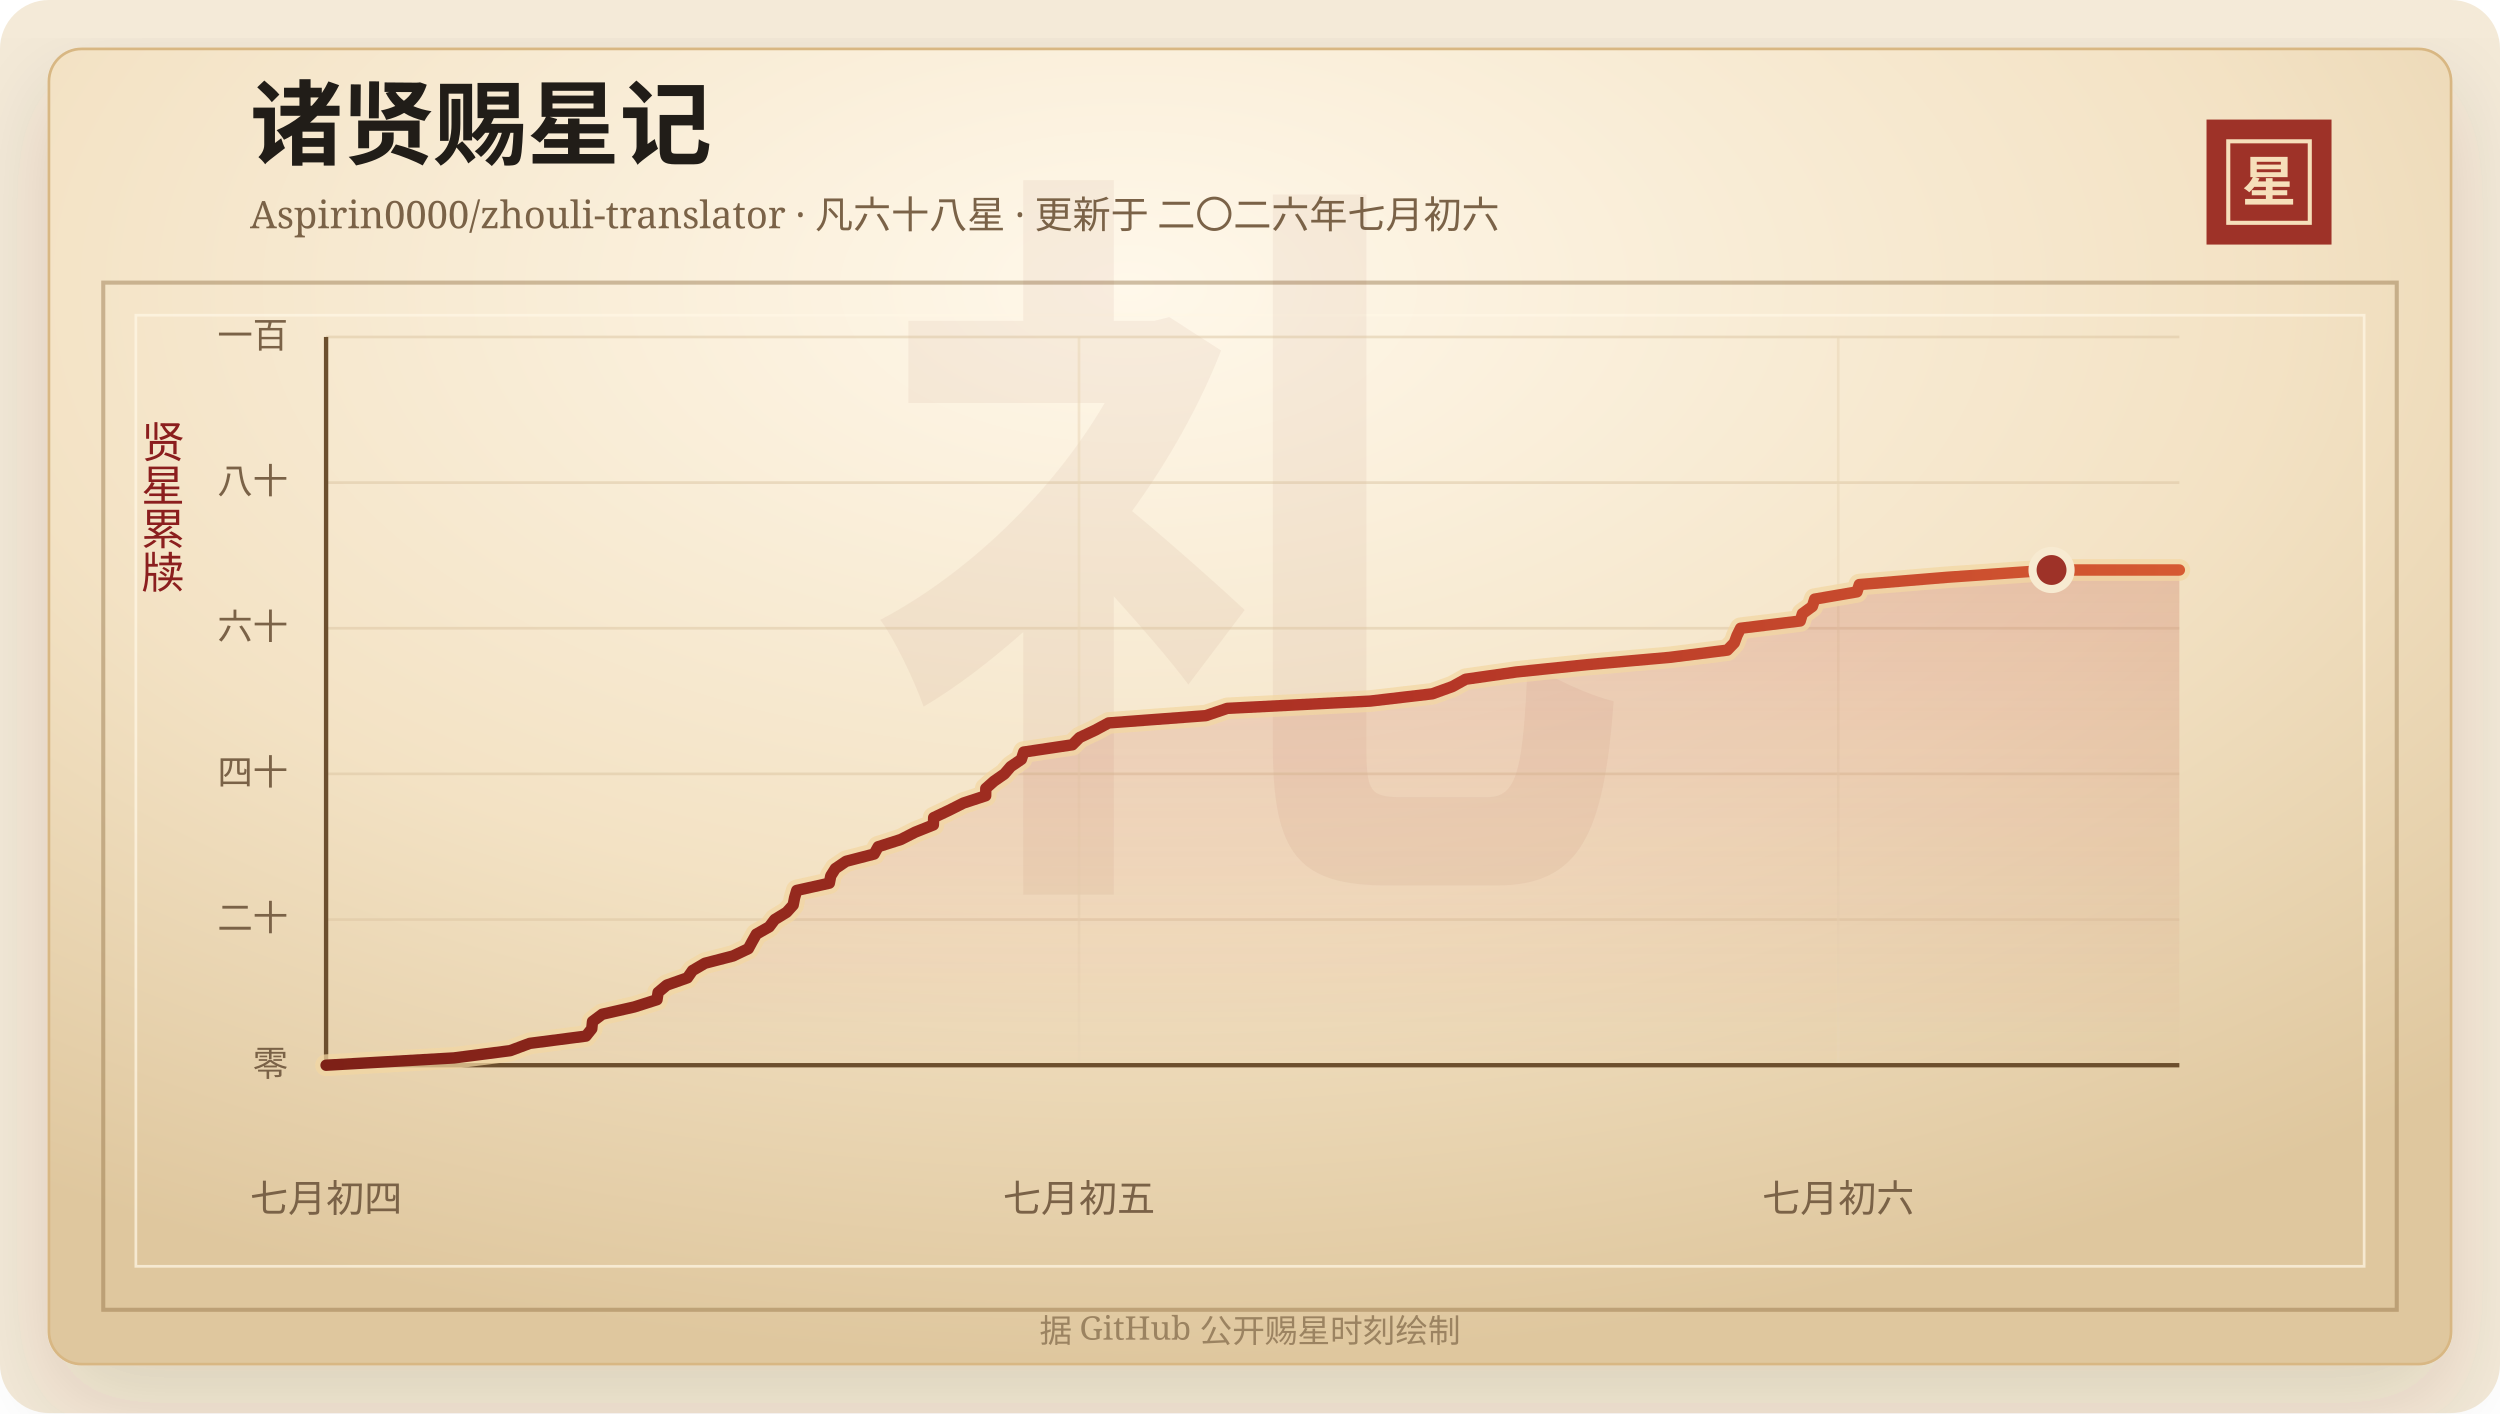
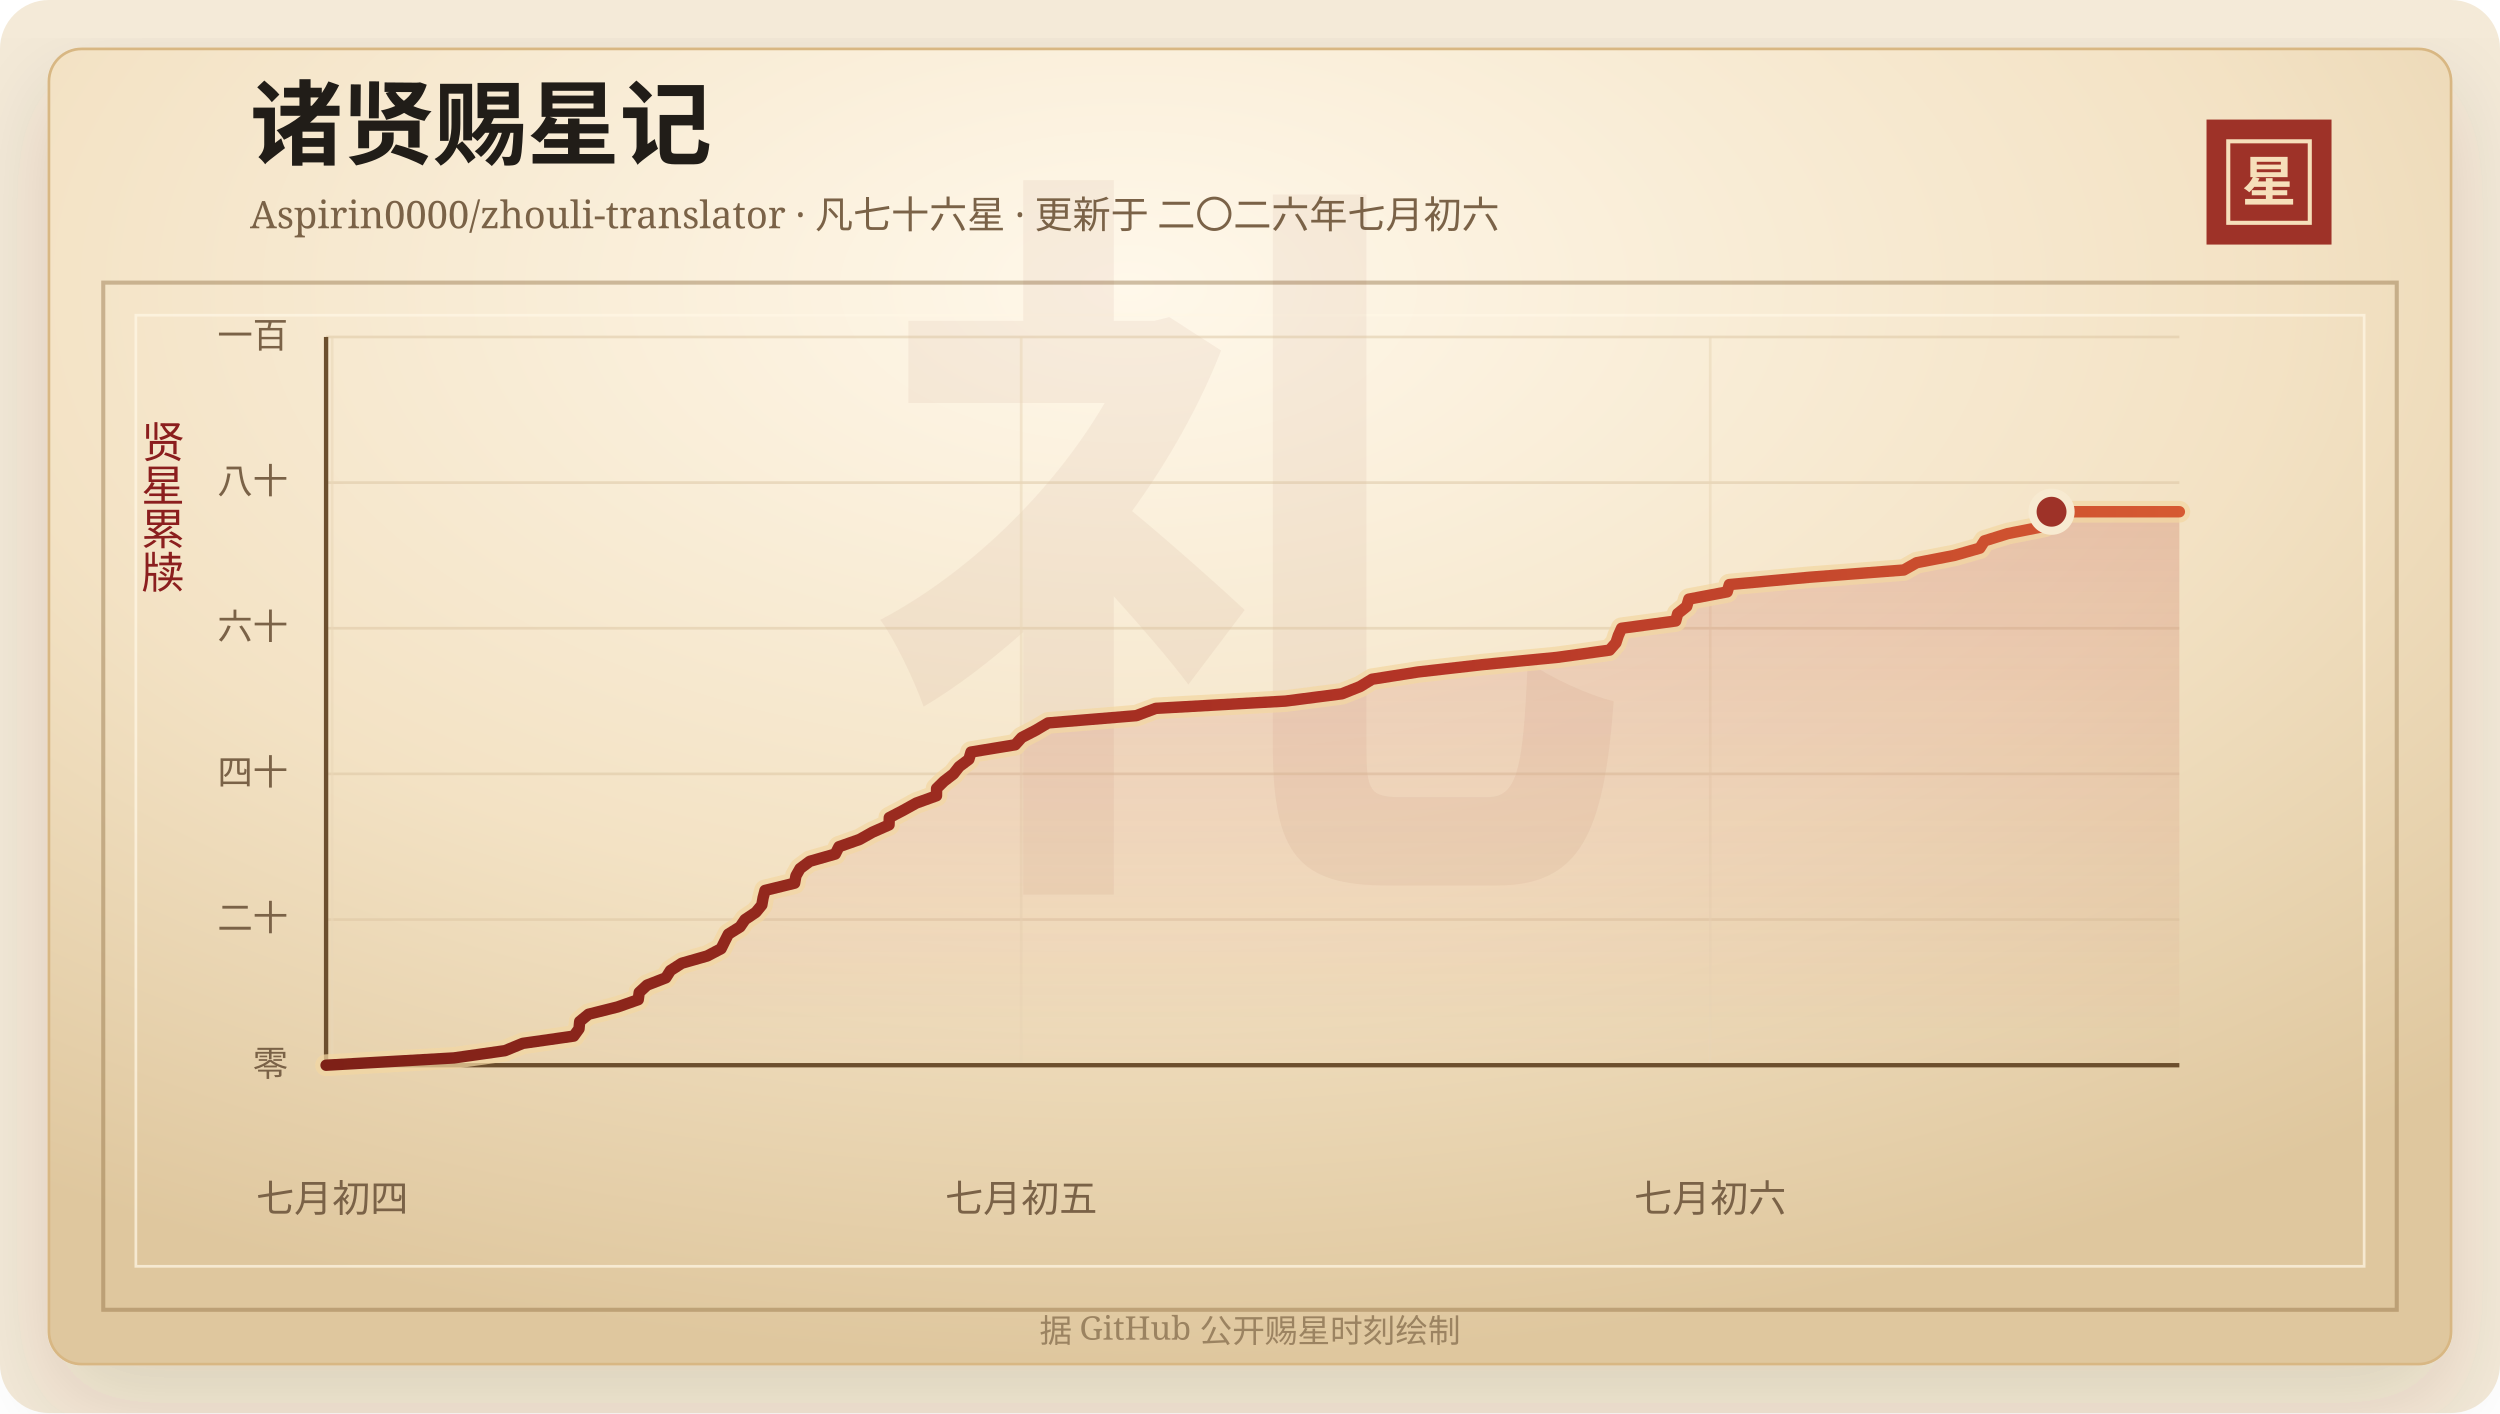
<svg xmlns="http://www.w3.org/2000/svg" width="920" height="520" viewBox="0 0 920 520" role="img" aria-labelledby="title desc">
  <defs>
    <linearGradient id="line" x1="0" x2="1" y1="0" y2="0">
      <stop offset="0%" stop-color="#7d2017" />
      <stop offset="58%" stop-color="#b33426" />
      <stop offset="100%" stop-color="#d65a32" />
    </linearGradient>
    <linearGradient id="area" x1="0" x2="0" y1="0" y2="1">
      <stop offset="0%" stop-color="#b33426" stop-opacity="0.2" />
      <stop offset="100%" stop-color="#b33426" stop-opacity="0" />
    </linearGradient>
    <radialGradient id="paper" cx="45%" cy="18%" r="82%">
      <stop offset="0%" stop-color="#fff8ea" />
      <stop offset="58%" stop-color="#f3e2c4" />
      <stop offset="100%" stop-color="#dfc79e" />
    </radialGradient>
    <filter id="shadow" x="-20%" y="-20%" width="140%" height="140%">
      <feDropShadow dx="0" dy="14" stdDeviation="18" flood-color="#3b2a20" flood-opacity="0.14" />
    </filter>
  </defs>
  <rect width="920" height="520" rx="18" fill="#f4ead8" />
  <rect x="18" y="18" width="884" height="484" rx="12" fill="url(#paper)" stroke="#d8b783" filter="url(#shadow)" />
  <rect x="38" y="104" width="844" height="378" fill="none" stroke="#8c6b3f" stroke-opacity="0.42" stroke-width="1.5" />
  <rect x="50" y="116" width="820" height="350" fill="none" stroke="#fff7e5" stroke-opacity="0.72" />
  <text x="460" y="304" text-anchor="middle" fill="#8c342a" fill-opacity="0.06" font-family="Songti SC, STSong, SimSun, serif" font-size="280" font-weight="700">礼</text>
  <text x="92" y="58" fill="#211d18" font-family="Songti SC, STSong, SimSun, serif" font-size="34" font-weight="700">诸贤赐星记</text>
-   <text x="92" y="84" fill="#7a6247" font-family="Songti SC, STSong, SimSun, serif" font-size="14.0">Aspirin0000/zhouli-translator · 凡六十八星 · 更新于 二〇二六年七月初六</text>
+   <text x="92" y="84" fill="#7a6247" font-family="Songti SC, STSong, SimSun, serif" font-size="14.0">Aspirin0000/zhouli-translator · 凡七十六星 · 更新于 二〇二六年七月初六</text>
  <rect x="812" y="44" width="46" height="46" fill="#9e3228" />
  <rect x="820" y="52" width="30" height="30" fill="none" stroke="#f6dfba" stroke-width="1.5" />
  <text x="835" y="74" text-anchor="middle" fill="#f6dfba" font-family="Songti SC, STSong, SimSun, serif" font-size="20" font-weight="700">星</text>
  <text x="60" y="166" text-anchor="middle" fill="#8b1e1e" font-family="Songti SC, STSong, SimSun, serif" font-size="16" writing-mode="vertical-rl">贤星累牍</text>
  <line x1="120" y1="392.00" x2="802" y2="392.00" stroke="#d9c29e" stroke-opacity="0.48" />
  <text x="106" y="396.00" text-anchor="end" fill="#7a6247" font-family="Songti SC, STSong, SimSun, serif" font-size="13">零</text>
  <line x1="120" y1="338.40" x2="802" y2="338.40" stroke="#d9c29e" stroke-opacity="0.48" />
  <text x="106" y="342.40" text-anchor="end" fill="#7a6247" font-family="Songti SC, STSong, SimSun, serif" font-size="13">二十</text>
  <line x1="120" y1="284.80" x2="802" y2="284.80" stroke="#d9c29e" stroke-opacity="0.48" />
  <text x="106" y="288.80" text-anchor="end" fill="#7a6247" font-family="Songti SC, STSong, SimSun, serif" font-size="13">四十</text>
  <line x1="120" y1="231.20" x2="802" y2="231.20" stroke="#d9c29e" stroke-opacity="0.48" />
  <text x="106" y="235.20" text-anchor="end" fill="#7a6247" font-family="Songti SC, STSong, SimSun, serif" font-size="13">六十</text>
  <line x1="120" y1="177.60" x2="802" y2="177.60" stroke="#d9c29e" stroke-opacity="0.48" />
  <text x="106" y="181.60" text-anchor="end" fill="#7a6247" font-family="Songti SC, STSong, SimSun, serif" font-size="13">八十</text>
  <line x1="120" y1="124.00" x2="802" y2="124.00" stroke="#d9c29e" stroke-opacity="0.48" />
  <text x="106" y="128.00" text-anchor="end" fill="#7a6247" font-family="Songti SC, STSong, SimSun, serif" font-size="13">一百</text>
-   <line x1="120.00" y1="124" x2="120.00" y2="392" stroke="#ead6b7" stroke-opacity="0.54" />
-   <text x="120.00" y="446" text-anchor="middle" fill="#7a6247" font-family="Songti SC, STSong, SimSun, serif" font-size="14">七月初四</text>
-   <line x1="397.07" y1="124" x2="397.07" y2="392" stroke="#ead6b7" stroke-opacity="0.54" />
-   <text x="397.07" y="446" text-anchor="middle" fill="#7a6247" font-family="Songti SC, STSong, SimSun, serif" font-size="14">七月初五</text>
-   <line x1="676.47" y1="124" x2="676.47" y2="392" stroke="#ead6b7" stroke-opacity="0.54" />
-   <text x="676.47" y="446" text-anchor="middle" fill="#7a6247" font-family="Songti SC, STSong, SimSun, serif" font-size="14">七月初六</text>
+   <line x1="122.24" y1="124" x2="122.24" y2="392" stroke="#ead6b7" stroke-opacity="0.54" />
+   <text x="122.24" y="446" text-anchor="middle" fill="#7a6247" font-family="Songti SC, STSong, SimSun, serif" font-size="14">七月初四</text>
+   <line x1="375.80" y1="124" x2="375.80" y2="392" stroke="#ead6b7" stroke-opacity="0.54" />
+   <text x="375.80" y="446" text-anchor="middle" fill="#7a6247" font-family="Songti SC, STSong, SimSun, serif" font-size="14">七月初五</text>
+   <line x1="629.36" y1="124" x2="629.36" y2="392" stroke="#ead6b7" stroke-opacity="0.54" />
+   <text x="629.36" y="446" text-anchor="middle" fill="#7a6247" font-family="Songti SC, STSong, SimSun, serif" font-size="14">七月初六</text>
  <line x1="120" y1="392" x2="802" y2="392" stroke="#6c4f2e" stroke-width="1.6" />
  <line x1="120" y1="124" x2="120" y2="392" stroke="#6c4f2e" stroke-width="1.6" />
-   <polygon points="120.00,392.00 120.00,392.00 167.03,389.32 187.76,386.64 194.94,383.96 215.62,381.28 217.77,378.60 218.04,375.92 221.63,373.24 233.40,370.56 241.78,367.88 242.18,365.20 245.37,362.52 252.97,359.84 254.84,357.16 259.41,354.48 269.75,351.80 275.38,349.12 276.83,346.44 278.34,343.76 283.07,341.08 285.09,338.40 289.47,335.72 291.89,333.04 292.41,330.36 293.20,327.68 305.20,325.00 305.72,322.32 307.41,319.64 311.36,316.96 321.68,314.28 323.17,311.60 331.53,308.92 336.79,306.24 343.48,303.56 343.59,300.88 349.24,298.20 354.56,295.52 362.73,292.84 362.77,290.16 365.78,287.48 369.63,284.80 371.93,282.12 375.86,279.44 376.73,276.76 394.63,274.08 397.30,271.40 403.00,268.72 407.97,266.04 443.75,263.36 451.64,260.68 504.24,258.00 527.09,255.32 534.51,252.64 539.35,249.96 558.06,247.28 583.98,244.60 614.35,241.92 635.66,239.24 638.23,236.56 639.21,233.88 640.53,231.20 662.48,228.52 663.28,225.84 666.94,223.16 667.80,220.48 683.36,217.80 684.23,215.12 716.54,212.44 754.97,209.76 802.00,209.76 802.00,392.00" fill="url(#area)" />
-   <polyline points="120.00,392.00 167.03,389.32 187.76,386.64 194.94,383.96 215.62,381.28 217.77,378.60 218.04,375.92 221.63,373.24 233.40,370.56 241.78,367.88 242.18,365.20 245.37,362.52 252.97,359.84 254.84,357.16 259.41,354.48 269.75,351.80 275.38,349.12 276.83,346.44 278.34,343.76 283.07,341.08 285.09,338.40 289.47,335.72 291.89,333.04 292.41,330.36 293.20,327.68 305.20,325.00 305.72,322.32 307.41,319.64 311.36,316.96 321.68,314.28 323.17,311.60 331.53,308.92 336.79,306.24 343.48,303.56 343.59,300.88 349.24,298.20 354.56,295.52 362.73,292.84 362.77,290.16 365.78,287.48 369.63,284.80 371.93,282.12 375.86,279.44 376.73,276.76 394.63,274.08 397.30,271.40 403.00,268.72 407.97,266.04 443.75,263.36 451.64,260.68 504.24,258.00 527.09,255.32 534.51,252.64 539.35,249.96 558.06,247.28 583.98,244.60 614.35,241.92 635.66,239.24 638.23,236.56 639.21,233.88 640.53,231.20 662.48,228.52 663.28,225.84 666.94,223.16 667.80,220.48 683.36,217.80 684.23,215.12 716.54,212.44 754.97,209.76 802.00,209.76" fill="none" stroke="#f3d7a2" stroke-width="8" stroke-linecap="round" stroke-linejoin="round" opacity="0.72" />
-   <polyline points="120.00,392.00 167.03,389.32 187.76,386.64 194.94,383.96 215.62,381.28 217.77,378.60 218.04,375.92 221.63,373.24 233.40,370.56 241.78,367.88 242.18,365.20 245.37,362.52 252.97,359.84 254.84,357.16 259.41,354.48 269.75,351.80 275.38,349.12 276.83,346.44 278.34,343.76 283.07,341.08 285.09,338.40 289.47,335.72 291.89,333.04 292.41,330.36 293.20,327.68 305.20,325.00 305.72,322.32 307.41,319.64 311.36,316.96 321.68,314.28 323.17,311.60 331.53,308.92 336.79,306.24 343.48,303.56 343.59,300.88 349.24,298.20 354.56,295.52 362.73,292.84 362.77,290.16 365.78,287.48 369.63,284.80 371.93,282.12 375.86,279.44 376.73,276.76 394.63,274.08 397.30,271.40 403.00,268.72 407.97,266.04 443.75,263.36 451.64,260.68 504.24,258.00 527.09,255.32 534.51,252.64 539.35,249.96 558.06,247.28 583.98,244.60 614.35,241.92 635.66,239.24 638.23,236.56 639.21,233.88 640.53,231.20 662.48,228.52 663.28,225.84 666.94,223.16 667.80,220.48 683.36,217.80 684.23,215.12 716.54,212.44 754.97,209.76 802.00,209.76" fill="none" stroke="url(#line)" stroke-width="4.2" stroke-linecap="round" stroke-linejoin="round" />
-   <circle cx="754.97" cy="209.76" r="7" fill="#9e3228" stroke="#f7ead1" stroke-width="3" />
+   <polygon points="120.00,392.00 120.00,392.00 167.03,389.32 185.84,386.64 192.36,383.96 211.13,381.28 213.07,378.60 213.32,375.92 216.58,373.24 227.26,370.56 234.87,367.88 235.23,365.20 238.12,362.52 245.02,359.84 246.72,357.16 250.87,354.48 260.25,351.80 265.36,349.12 266.68,346.44 268.04,343.76 272.34,341.08 274.17,338.40 278.15,335.72 280.35,333.04 280.82,330.36 281.53,327.68 292.42,325.00 292.90,322.32 294.42,319.64 298.01,316.96 307.38,314.28 308.73,311.60 316.32,308.92 321.09,306.24 327.16,303.56 327.26,300.88 332.39,298.20 337.22,295.52 344.63,292.84 344.67,290.16 347.40,287.48 350.89,284.80 352.98,282.12 356.54,279.44 357.33,276.76 373.59,274.08 376.00,271.40 381.18,268.72 385.69,266.04 418.16,263.36 425.32,260.68 473.05,258.00 493.79,255.32 500.53,252.64 504.91,249.96 521.89,247.28 545.42,244.60 572.98,241.92 592.32,239.24 594.65,236.56 595.54,233.88 596.74,231.20 616.66,228.52 617.38,225.84 620.71,223.16 621.49,220.48 635.61,217.80 636.40,215.12 665.72,212.44 700.59,209.76 705.31,207.08 719.16,204.40 728.57,201.72 730.28,199.04 738.88,196.36 752.47,193.68 754.37,191.00 754.97,188.32 802.00,188.32 802.00,392.00" fill="url(#area)" />
+   <polyline points="120.00,392.00 167.03,389.32 185.84,386.64 192.36,383.96 211.13,381.28 213.07,378.60 213.32,375.92 216.58,373.24 227.26,370.56 234.87,367.88 235.23,365.20 238.12,362.52 245.02,359.84 246.72,357.16 250.87,354.48 260.25,351.80 265.36,349.12 266.68,346.44 268.04,343.76 272.34,341.08 274.17,338.40 278.15,335.72 280.35,333.04 280.82,330.36 281.53,327.68 292.42,325.00 292.90,322.32 294.42,319.64 298.01,316.96 307.38,314.28 308.73,311.60 316.32,308.92 321.09,306.24 327.16,303.56 327.26,300.88 332.39,298.20 337.22,295.52 344.63,292.84 344.67,290.16 347.40,287.48 350.89,284.80 352.98,282.12 356.54,279.44 357.33,276.76 373.59,274.08 376.00,271.40 381.18,268.72 385.69,266.04 418.16,263.36 425.32,260.68 473.05,258.00 493.79,255.32 500.53,252.64 504.91,249.96 521.89,247.28 545.42,244.60 572.98,241.92 592.32,239.24 594.65,236.56 595.54,233.88 596.74,231.20 616.66,228.52 617.38,225.84 620.71,223.16 621.49,220.48 635.61,217.80 636.40,215.12 665.72,212.44 700.59,209.76 705.31,207.08 719.16,204.40 728.57,201.72 730.28,199.04 738.88,196.36 752.47,193.68 754.37,191.00 754.97,188.32 802.00,188.32" fill="none" stroke="#f3d7a2" stroke-width="8" stroke-linecap="round" stroke-linejoin="round" opacity="0.72" />
+   <polyline points="120.00,392.00 167.03,389.32 185.84,386.64 192.36,383.96 211.13,381.28 213.07,378.60 213.32,375.92 216.58,373.24 227.26,370.56 234.87,367.88 235.23,365.20 238.12,362.52 245.02,359.84 246.72,357.16 250.87,354.48 260.25,351.80 265.36,349.12 266.68,346.44 268.04,343.76 272.34,341.08 274.17,338.40 278.15,335.72 280.35,333.04 280.82,330.36 281.53,327.68 292.42,325.00 292.90,322.32 294.42,319.64 298.01,316.96 307.38,314.28 308.73,311.60 316.32,308.92 321.09,306.24 327.16,303.56 327.26,300.88 332.39,298.20 337.22,295.52 344.63,292.84 344.67,290.16 347.40,287.48 350.89,284.80 352.98,282.12 356.54,279.44 357.33,276.76 373.59,274.08 376.00,271.40 381.18,268.72 385.69,266.04 418.16,263.36 425.32,260.68 473.05,258.00 493.79,255.32 500.53,252.64 504.91,249.96 521.89,247.28 545.42,244.60 572.98,241.92 592.32,239.24 594.65,236.56 595.54,233.88 596.74,231.20 616.66,228.52 617.38,225.84 620.71,223.16 621.49,220.48 635.61,217.80 636.40,215.12 665.72,212.44 700.59,209.76 705.31,207.08 719.16,204.40 728.57,201.72 730.28,199.04 738.88,196.36 752.47,193.68 754.37,191.00 754.97,188.32 802.00,188.32" fill="none" stroke="url(#line)" stroke-width="4.2" stroke-linecap="round" stroke-linejoin="round" />
+   <circle cx="754.97" cy="188.32" r="7" fill="#9e3228" stroke="#f7ead1" stroke-width="3" />
  <text x="460" y="494" text-anchor="middle" fill="#9b8361" font-family="Songti SC, STSong, SimSun, serif" font-size="12">据 GitHub 公开赐星时刻绘制</text>
</svg>
